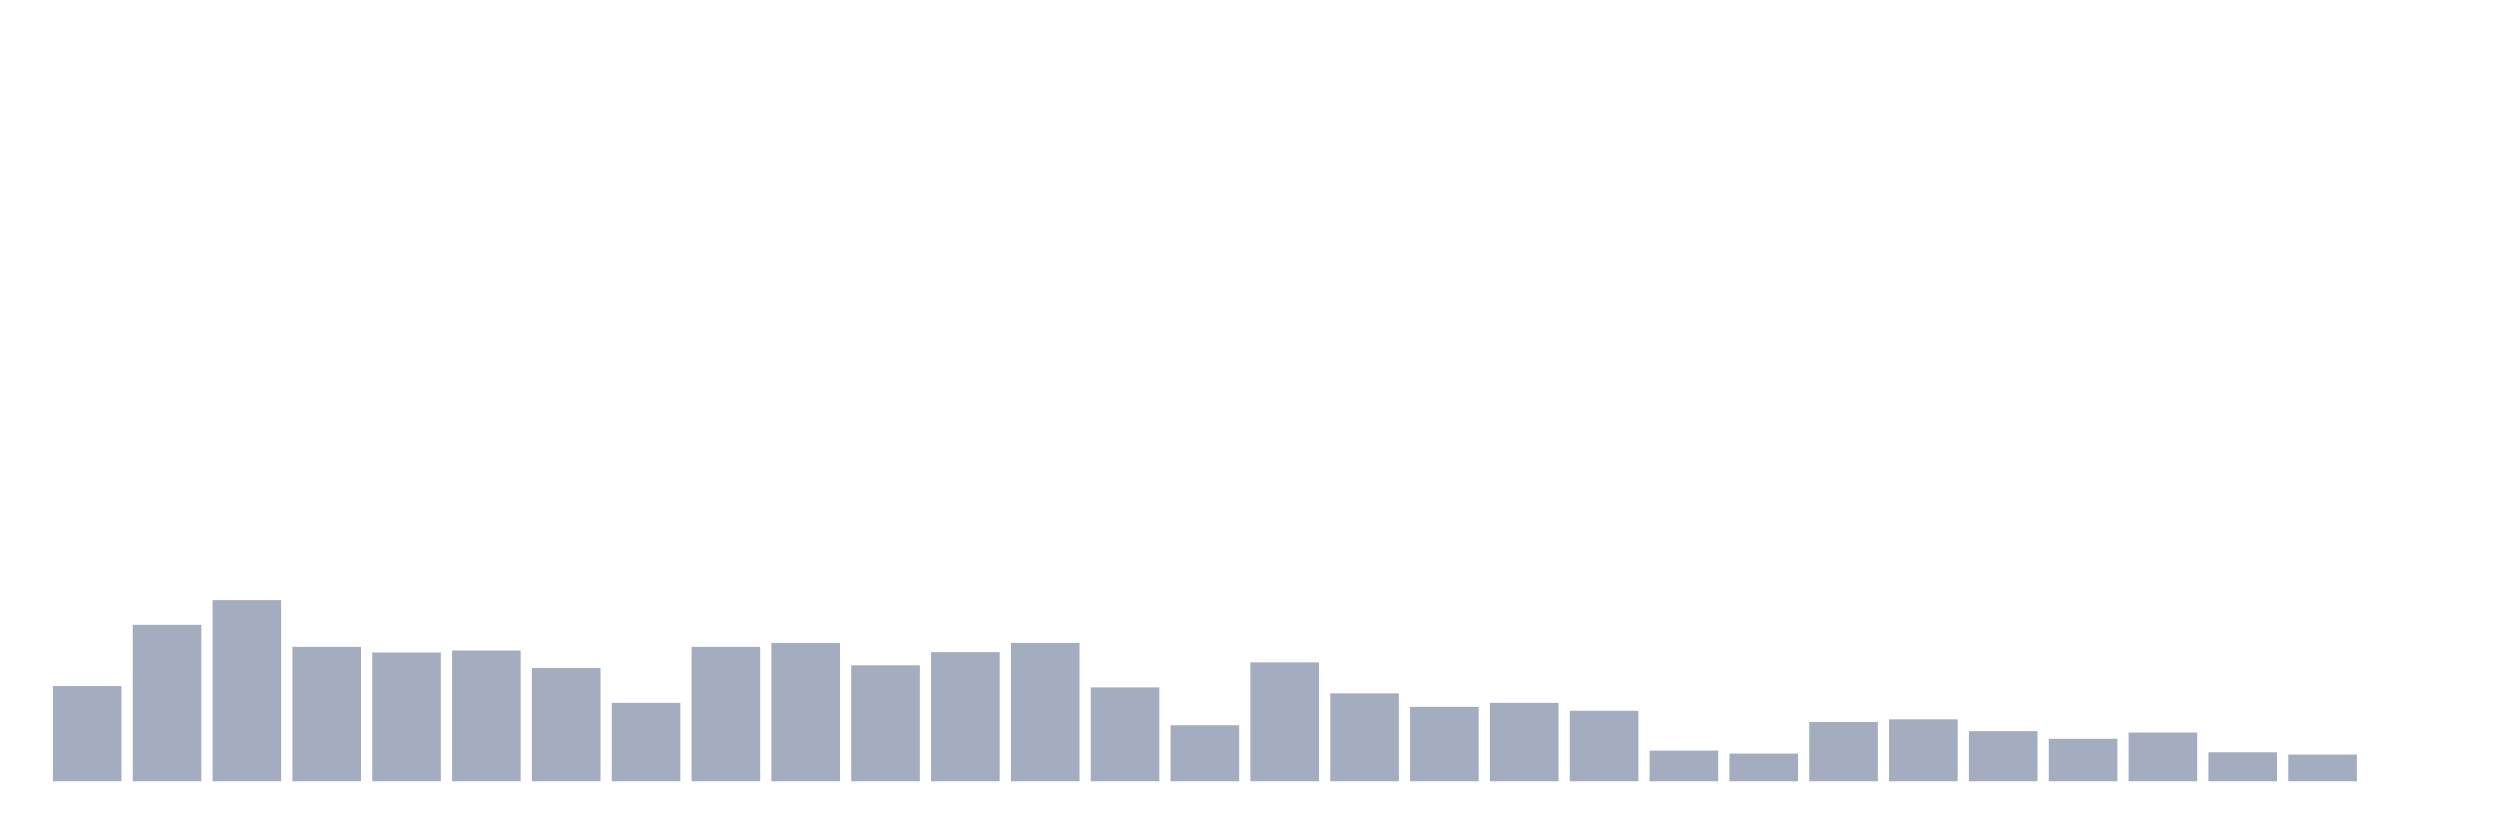
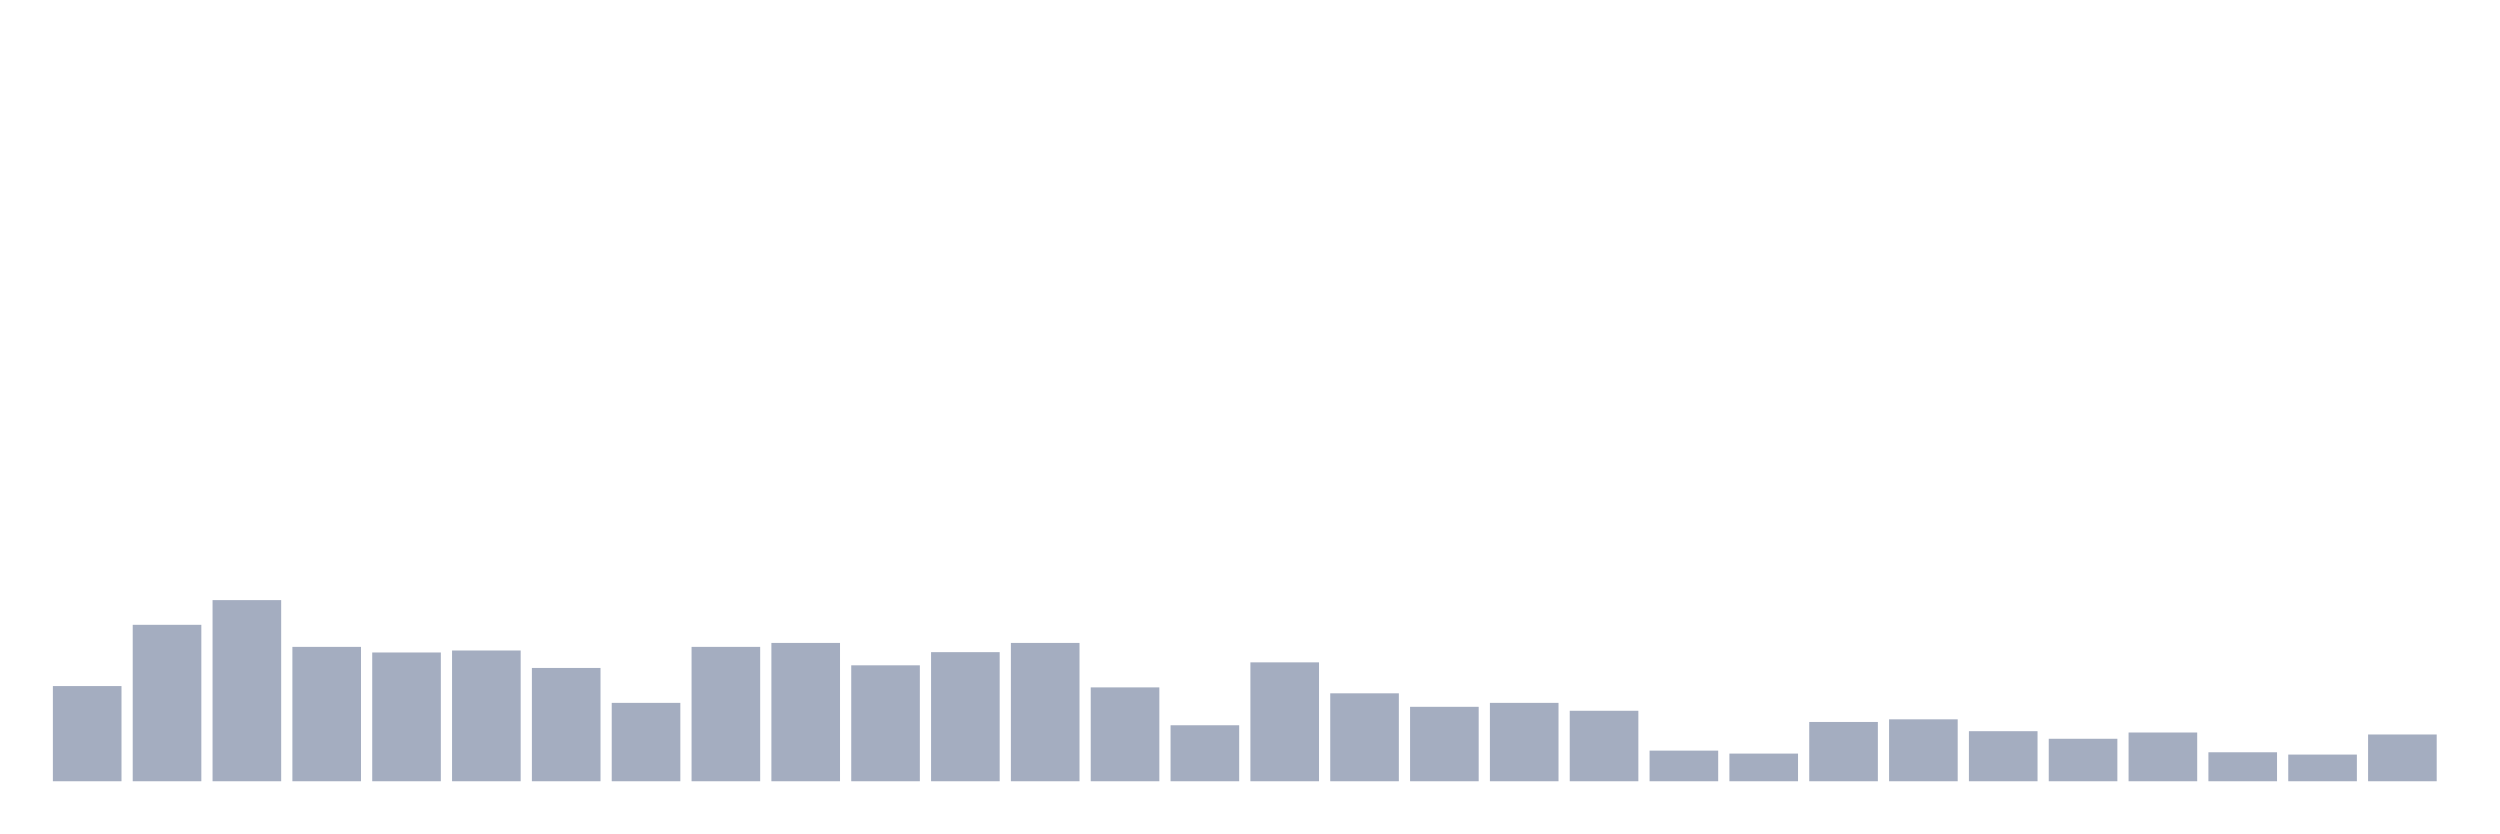
<svg xmlns="http://www.w3.org/2000/svg" viewBox="0 0 480 160">
  <g transform="translate(10,10)">
    <rect class="bar" x="0.153" width="13.175" y="121.725" height="18.275" fill="rgb(164,173,192)" />
    <rect class="bar" x="15.482" width="13.175" y="109.964" height="30.036" fill="rgb(164,173,192)" />
    <rect class="bar" x="30.81" width="13.175" y="105.221" height="34.779" fill="rgb(164,173,192)" />
    <rect class="bar" x="46.138" width="13.175" y="114.201" height="25.799" fill="rgb(164,173,192)" />
    <rect class="bar" x="61.466" width="13.175" y="115.276" height="24.724" fill="rgb(164,173,192)" />
    <rect class="bar" x="76.794" width="13.175" y="114.896" height="25.104" fill="rgb(164,173,192)" />
    <rect class="bar" x="92.123" width="13.175" y="118.248" height="21.752" fill="rgb(164,173,192)" />
    <rect class="bar" x="107.451" width="13.175" y="124.95" height="15.05" fill="rgb(164,173,192)" />
    <rect class="bar" x="122.779" width="13.175" y="114.201" height="25.799" fill="rgb(164,173,192)" />
    <rect class="bar" x="138.107" width="13.175" y="113.442" height="26.558" fill="rgb(164,173,192)" />
    <rect class="bar" x="153.436" width="13.175" y="117.742" height="22.258" fill="rgb(164,173,192)" />
    <rect class="bar" x="168.764" width="13.175" y="115.212" height="24.788" fill="rgb(164,173,192)" />
    <rect class="bar" x="184.092" width="13.175" y="113.442" height="26.558" fill="rgb(164,173,192)" />
    <rect class="bar" x="199.42" width="13.175" y="121.978" height="18.022" fill="rgb(164,173,192)" />
    <rect class="bar" x="214.748" width="13.175" y="129.25" height="10.75" fill="rgb(164,173,192)" />
    <rect class="bar" x="230.077" width="13.175" y="117.173" height="22.827" fill="rgb(164,173,192)" />
    <rect class="bar" x="245.405" width="13.175" y="123.117" height="16.883" fill="rgb(164,173,192)" />
    <rect class="bar" x="260.733" width="13.175" y="125.709" height="14.291" fill="rgb(164,173,192)" />
    <rect class="bar" x="276.061" width="13.175" y="124.95" height="15.05" fill="rgb(164,173,192)" />
    <rect class="bar" x="291.39" width="13.175" y="126.468" height="13.532" fill="rgb(164,173,192)" />
    <rect class="bar" x="306.718" width="13.175" y="134.119" height="5.881" fill="rgb(164,173,192)" />
    <rect class="bar" x="322.046" width="13.175" y="134.688" height="5.312" fill="rgb(164,173,192)" />
    <rect class="bar" x="337.374" width="13.175" y="128.618" height="11.382" fill="rgb(164,173,192)" />
    <rect class="bar" x="352.702" width="13.175" y="128.112" height="11.888" fill="rgb(164,173,192)" />
    <rect class="bar" x="368.031" width="13.175" y="130.388" height="9.612" fill="rgb(164,173,192)" />
    <rect class="bar" x="383.359" width="13.175" y="131.843" height="8.157" fill="rgb(164,173,192)" />
    <rect class="bar" x="398.687" width="13.175" y="130.641" height="9.359" fill="rgb(164,173,192)" />
    <rect class="bar" x="414.015" width="13.175" y="134.435" height="5.565" fill="rgb(164,173,192)" />
    <rect class="bar" x="429.344" width="13.175" y="134.878" height="5.122" fill="rgb(164,173,192)" />
-     <rect class="bar" x="444.672" width="13.175" y="140" height="0" fill="rgb(164,173,192)" />
+     <rect class="bar" x="444.672" width="13.175" y="131.021" height="8.979" fill="rgb(164,173,192)" />
  </g>
</svg>
